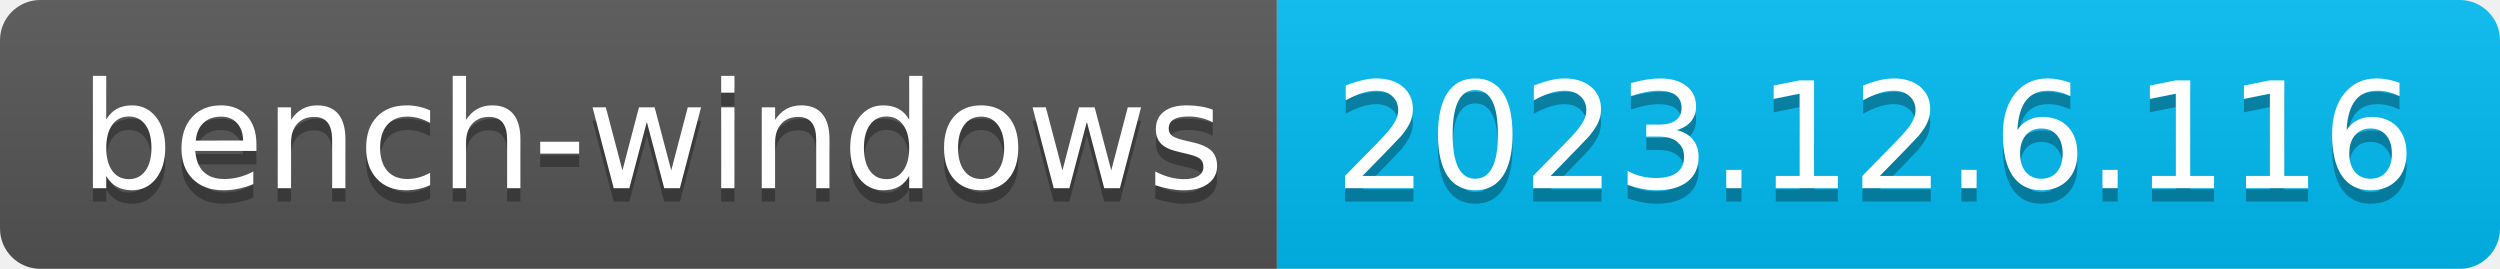
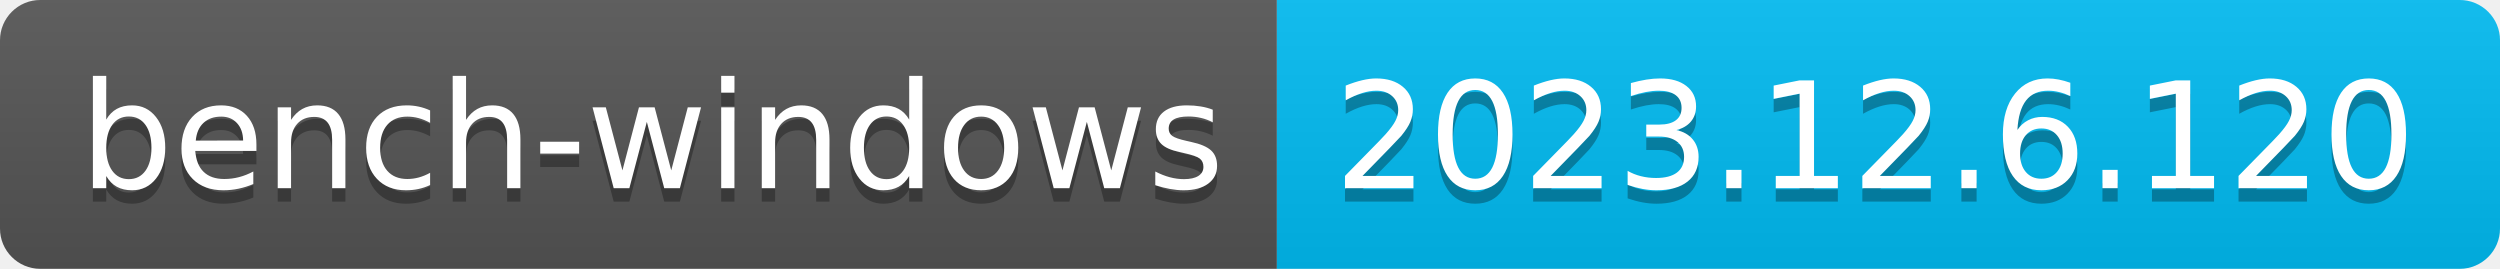
- <svg xmlns="http://www.w3.org/2000/svg" width="186" height="20" role="img" aria-label="bench-windows: 2023.12.6.116">
+ <svg xmlns="http://www.w3.org/2000/svg" width="186" height="20" role="img" aria-label="bench-windows: 2023.12.6.120">
  <linearGradient id="s" x2="0" y2="100%">
    <stop offset="0" stop-color="#bbb" stop-opacity=".1" />
    <stop offset="1" stop-opacity=".1" />
  </linearGradient>
  <clipPath id="r">
    <rect width="186" height="20" rx="3" fill="#fff" />
  </clipPath>
  <g clip-path="url(#r)">
    <rect width="95" height="20" fill="#555" />
    <rect x="95" width="91" height="20" fill="#01bcf3" />
    <rect width="186" height="20" fill="url(#s)" />
  </g>
  <g fill="#fff" text-anchor="middle" font-family="Verdana,Geneva,DejaVu Sans,sans-serif" text-rendering="geometricPrecision" font-size="110">
    <text aria-hidden="true" x="485" y="150" fill="#010101" fill-opacity=".3" transform="scale(.1)" textLength="850">bench-windows</text>
    <text x="485" y="140" transform="scale(.1)" fill="#fff" textLength="850">bench-windows</text>
-     <text aria-hidden="true" x="1395" y="150" fill="#010101" fill-opacity=".3" transform="scale(.1)" textLength="810">2023.12.6.116</text>
-     <text x="1395" y="140" transform="scale(.1)" fill="#fff" textLength="810">2023.12.6.116</text>
+     <text aria-hidden="true" x="1395" y="150" fill="#010101" fill-opacity=".3" transform="scale(.1)" textLength="810">2023.12.6.120</text>
+     <text x="1395" y="140" transform="scale(.1)" fill="#fff" textLength="810">2023.12.6.120</text>
  </g>
</svg>
